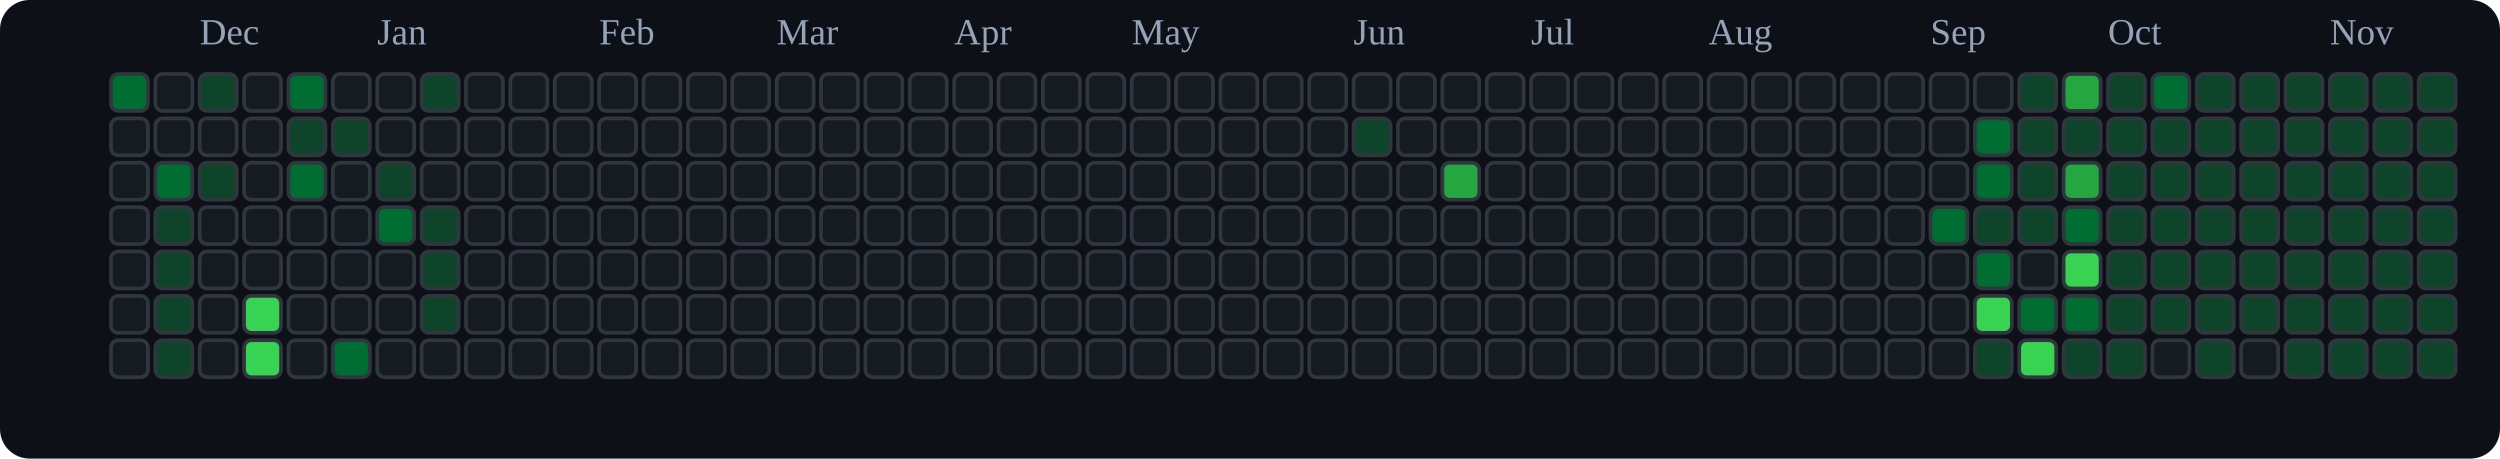
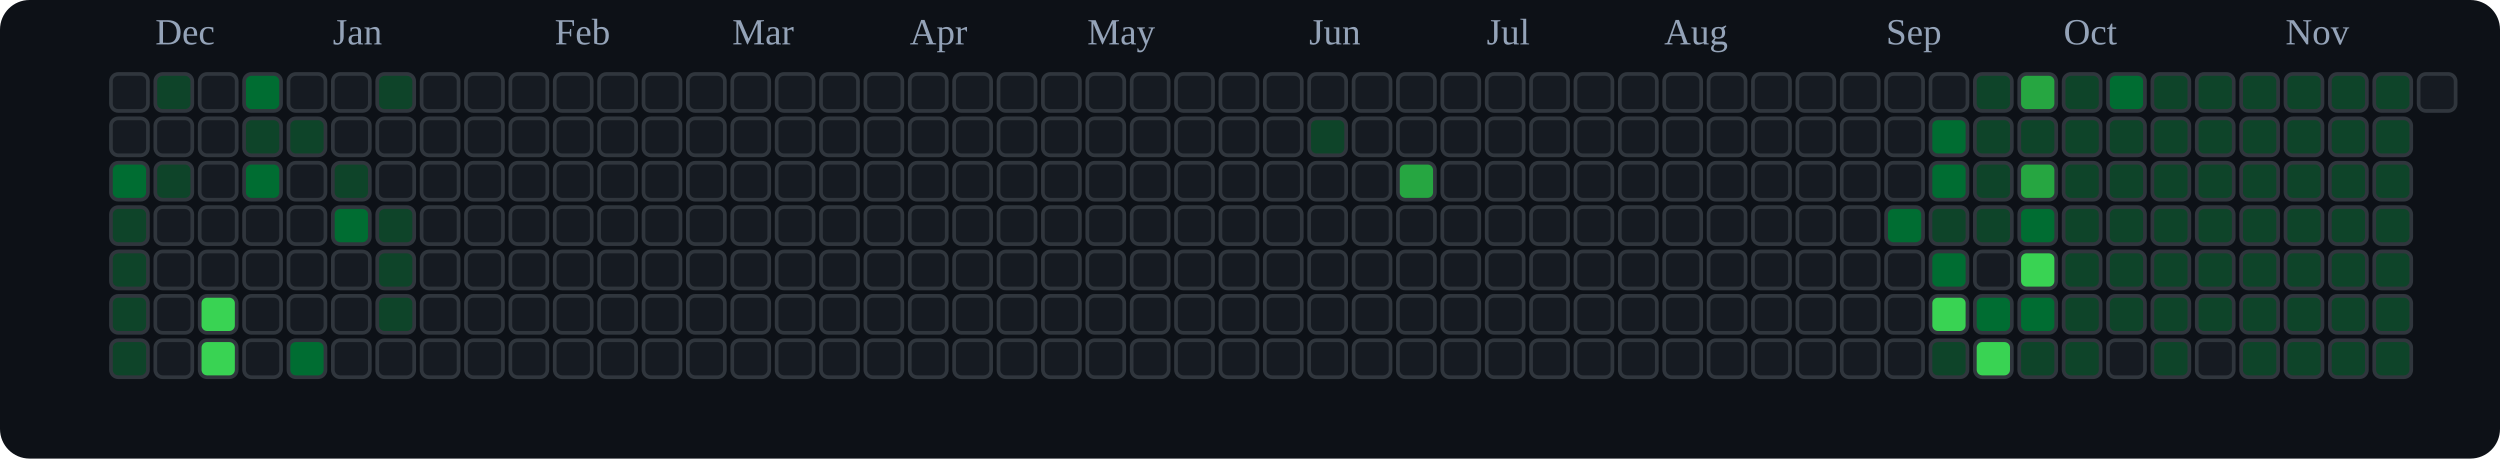
<svg xmlns="http://www.w3.org/2000/svg" viewBox="0 0 676 124" role="img" aria-label="tranhohoangvu Contributions (Dark)">
  <rect x="0" y="0" width="676" height="124" fill="#0d1117" rx="8" ry="8" />
-   <text x="54" y="12" font-size="10" fill="#94a3b8">Dec</text>
-   <text x="102" y="12" font-size="10" fill="#94a3b8">Jan</text>
-   <text x="162" y="12" font-size="10" fill="#94a3b8">Feb</text>
-   <text x="210" y="12" font-size="10" fill="#94a3b8">Mar</text>
-   <text x="258" y="12" font-size="10" fill="#94a3b8">Apr</text>
-   <text x="306" y="12" font-size="10" fill="#94a3b8">May</text>
-   <text x="366" y="12" font-size="10" fill="#94a3b8">Jun</text>
-   <text x="414" y="12" font-size="10" fill="#94a3b8">Jul</text>
-   <text x="462" y="12" font-size="10" fill="#94a3b8">Aug</text>
-   <text x="522" y="12" font-size="10" fill="#94a3b8">Sep</text>
-   <text x="570" y="12" font-size="10" fill="#94a3b8">Oct</text>
-   <text x="630" y="12" font-size="10" fill="#94a3b8">Nov</text>
-   <rect x="30" y="20" width="10" height="10" rx="2" ry="2" fill="#006d32" stroke="#30363d" stroke-width="1" />
+   <text x="42" y="12" font-size="10" fill="#94a3b8">Dec</text>
+   <text x="90" y="12" font-size="10" fill="#94a3b8">Jan</text>
+   <text x="150" y="12" font-size="10" fill="#94a3b8">Feb</text>
+   <text x="198" y="12" font-size="10" fill="#94a3b8">Mar</text>
+   <text x="246" y="12" font-size="10" fill="#94a3b8">Apr</text>
+   <text x="294" y="12" font-size="10" fill="#94a3b8">May</text>
+   <text x="354" y="12" font-size="10" fill="#94a3b8">Jun</text>
+   <text x="402" y="12" font-size="10" fill="#94a3b8">Jul</text>
+   <text x="450" y="12" font-size="10" fill="#94a3b8">Aug</text>
+   <text x="510" y="12" font-size="10" fill="#94a3b8">Sep</text>
+   <text x="558" y="12" font-size="10" fill="#94a3b8">Oct</text>
+   <text x="618" y="12" font-size="10" fill="#94a3b8">Nov</text>
+   <rect x="30" y="20" width="10" height="10" rx="2" ry="2" fill="#161b22" stroke="#30363d" stroke-width="1" />
  <rect x="30" y="32" width="10" height="10" rx="2" ry="2" fill="#161b22" stroke="#30363d" stroke-width="1" />
-   <rect x="30" y="44" width="10" height="10" rx="2" ry="2" fill="#161b22" stroke="#30363d" stroke-width="1" />
-   <rect x="30" y="56" width="10" height="10" rx="2" ry="2" fill="#161b22" stroke="#30363d" stroke-width="1" />
-   <rect x="30" y="68" width="10" height="10" rx="2" ry="2" fill="#161b22" stroke="#30363d" stroke-width="1" />
-   <rect x="30" y="80" width="10" height="10" rx="2" ry="2" fill="#161b22" stroke="#30363d" stroke-width="1" />
-   <rect x="30" y="92" width="10" height="10" rx="2" ry="2" fill="#161b22" stroke="#30363d" stroke-width="1" />
-   <rect x="42" y="20" width="10" height="10" rx="2" ry="2" fill="#161b22" stroke="#30363d" stroke-width="1" />
+   <rect x="30" y="44" width="10" height="10" rx="2" ry="2" fill="#006d32" stroke="#30363d" stroke-width="1" />
+   <rect x="30" y="56" width="10" height="10" rx="2" ry="2" fill="#0e4429" stroke="#30363d" stroke-width="1" />
+   <rect x="30" y="68" width="10" height="10" rx="2" ry="2" fill="#0e4429" stroke="#30363d" stroke-width="1" />
+   <rect x="30" y="80" width="10" height="10" rx="2" ry="2" fill="#0e4429" stroke="#30363d" stroke-width="1" />
+   <rect x="30" y="92" width="10" height="10" rx="2" ry="2" fill="#0e4429" stroke="#30363d" stroke-width="1" />
+   <rect x="42" y="20" width="10" height="10" rx="2" ry="2" fill="#0e4429" stroke="#30363d" stroke-width="1" />
  <rect x="42" y="32" width="10" height="10" rx="2" ry="2" fill="#161b22" stroke="#30363d" stroke-width="1" />
-   <rect x="42" y="44" width="10" height="10" rx="2" ry="2" fill="#006d32" stroke="#30363d" stroke-width="1" />
-   <rect x="42" y="56" width="10" height="10" rx="2" ry="2" fill="#0e4429" stroke="#30363d" stroke-width="1" />
-   <rect x="42" y="68" width="10" height="10" rx="2" ry="2" fill="#0e4429" stroke="#30363d" stroke-width="1" />
-   <rect x="42" y="80" width="10" height="10" rx="2" ry="2" fill="#0e4429" stroke="#30363d" stroke-width="1" />
-   <rect x="42" y="92" width="10" height="10" rx="2" ry="2" fill="#0e4429" stroke="#30363d" stroke-width="1" />
-   <rect x="54" y="20" width="10" height="10" rx="2" ry="2" fill="#0e4429" stroke="#30363d" stroke-width="1" />
+   <rect x="42" y="44" width="10" height="10" rx="2" ry="2" fill="#0e4429" stroke="#30363d" stroke-width="1" />
+   <rect x="42" y="56" width="10" height="10" rx="2" ry="2" fill="#161b22" stroke="#30363d" stroke-width="1" />
+   <rect x="42" y="68" width="10" height="10" rx="2" ry="2" fill="#161b22" stroke="#30363d" stroke-width="1" />
+   <rect x="42" y="80" width="10" height="10" rx="2" ry="2" fill="#161b22" stroke="#30363d" stroke-width="1" />
+   <rect x="42" y="92" width="10" height="10" rx="2" ry="2" fill="#161b22" stroke="#30363d" stroke-width="1" />
+   <rect x="54" y="20" width="10" height="10" rx="2" ry="2" fill="#161b22" stroke="#30363d" stroke-width="1" />
  <rect x="54" y="32" width="10" height="10" rx="2" ry="2" fill="#161b22" stroke="#30363d" stroke-width="1" />
-   <rect x="54" y="44" width="10" height="10" rx="2" ry="2" fill="#0e4429" stroke="#30363d" stroke-width="1" />
+   <rect x="54" y="44" width="10" height="10" rx="2" ry="2" fill="#161b22" stroke="#30363d" stroke-width="1" />
  <rect x="54" y="56" width="10" height="10" rx="2" ry="2" fill="#161b22" stroke="#30363d" stroke-width="1" />
  <rect x="54" y="68" width="10" height="10" rx="2" ry="2" fill="#161b22" stroke="#30363d" stroke-width="1" />
-   <rect x="54" y="80" width="10" height="10" rx="2" ry="2" fill="#161b22" stroke="#30363d" stroke-width="1" />
-   <rect x="54" y="92" width="10" height="10" rx="2" ry="2" fill="#161b22" stroke="#30363d" stroke-width="1" />
-   <rect x="66" y="20" width="10" height="10" rx="2" ry="2" fill="#161b22" stroke="#30363d" stroke-width="1" />
-   <rect x="66" y="32" width="10" height="10" rx="2" ry="2" fill="#161b22" stroke="#30363d" stroke-width="1" />
-   <rect x="66" y="44" width="10" height="10" rx="2" ry="2" fill="#161b22" stroke="#30363d" stroke-width="1" />
+   <rect x="54" y="80" width="10" height="10" rx="2" ry="2" fill="#39d353" stroke="#30363d" stroke-width="1" />
+   <rect x="54" y="92" width="10" height="10" rx="2" ry="2" fill="#39d353" stroke="#30363d" stroke-width="1" />
+   <rect x="66" y="20" width="10" height="10" rx="2" ry="2" fill="#006d32" stroke="#30363d" stroke-width="1" />
+   <rect x="66" y="32" width="10" height="10" rx="2" ry="2" fill="#0e4429" stroke="#30363d" stroke-width="1" />
+   <rect x="66" y="44" width="10" height="10" rx="2" ry="2" fill="#006d32" stroke="#30363d" stroke-width="1" />
  <rect x="66" y="56" width="10" height="10" rx="2" ry="2" fill="#161b22" stroke="#30363d" stroke-width="1" />
  <rect x="66" y="68" width="10" height="10" rx="2" ry="2" fill="#161b22" stroke="#30363d" stroke-width="1" />
-   <rect x="66" y="80" width="10" height="10" rx="2" ry="2" fill="#39d353" stroke="#30363d" stroke-width="1" />
-   <rect x="66" y="92" width="10" height="10" rx="2" ry="2" fill="#39d353" stroke="#30363d" stroke-width="1" />
-   <rect x="78" y="20" width="10" height="10" rx="2" ry="2" fill="#006d32" stroke="#30363d" stroke-width="1" />
+   <rect x="66" y="80" width="10" height="10" rx="2" ry="2" fill="#161b22" stroke="#30363d" stroke-width="1" />
+   <rect x="66" y="92" width="10" height="10" rx="2" ry="2" fill="#161b22" stroke="#30363d" stroke-width="1" />
+   <rect x="78" y="20" width="10" height="10" rx="2" ry="2" fill="#161b22" stroke="#30363d" stroke-width="1" />
  <rect x="78" y="32" width="10" height="10" rx="2" ry="2" fill="#0e4429" stroke="#30363d" stroke-width="1" />
-   <rect x="78" y="44" width="10" height="10" rx="2" ry="2" fill="#006d32" stroke="#30363d" stroke-width="1" />
+   <rect x="78" y="44" width="10" height="10" rx="2" ry="2" fill="#161b22" stroke="#30363d" stroke-width="1" />
  <rect x="78" y="56" width="10" height="10" rx="2" ry="2" fill="#161b22" stroke="#30363d" stroke-width="1" />
  <rect x="78" y="68" width="10" height="10" rx="2" ry="2" fill="#161b22" stroke="#30363d" stroke-width="1" />
  <rect x="78" y="80" width="10" height="10" rx="2" ry="2" fill="#161b22" stroke="#30363d" stroke-width="1" />
-   <rect x="78" y="92" width="10" height="10" rx="2" ry="2" fill="#161b22" stroke="#30363d" stroke-width="1" />
+   <rect x="78" y="92" width="10" height="10" rx="2" ry="2" fill="#006d32" stroke="#30363d" stroke-width="1" />
  <rect x="90" y="20" width="10" height="10" rx="2" ry="2" fill="#161b22" stroke="#30363d" stroke-width="1" />
-   <rect x="90" y="32" width="10" height="10" rx="2" ry="2" fill="#0e4429" stroke="#30363d" stroke-width="1" />
-   <rect x="90" y="44" width="10" height="10" rx="2" ry="2" fill="#161b22" stroke="#30363d" stroke-width="1" />
-   <rect x="90" y="56" width="10" height="10" rx="2" ry="2" fill="#161b22" stroke="#30363d" stroke-width="1" />
+   <rect x="90" y="32" width="10" height="10" rx="2" ry="2" fill="#161b22" stroke="#30363d" stroke-width="1" />
+   <rect x="90" y="44" width="10" height="10" rx="2" ry="2" fill="#0e4429" stroke="#30363d" stroke-width="1" />
+   <rect x="90" y="56" width="10" height="10" rx="2" ry="2" fill="#006d32" stroke="#30363d" stroke-width="1" />
  <rect x="90" y="68" width="10" height="10" rx="2" ry="2" fill="#161b22" stroke="#30363d" stroke-width="1" />
  <rect x="90" y="80" width="10" height="10" rx="2" ry="2" fill="#161b22" stroke="#30363d" stroke-width="1" />
-   <rect x="90" y="92" width="10" height="10" rx="2" ry="2" fill="#006d32" stroke="#30363d" stroke-width="1" />
-   <rect x="102" y="20" width="10" height="10" rx="2" ry="2" fill="#161b22" stroke="#30363d" stroke-width="1" />
+   <rect x="90" y="92" width="10" height="10" rx="2" ry="2" fill="#161b22" stroke="#30363d" stroke-width="1" />
+   <rect x="102" y="20" width="10" height="10" rx="2" ry="2" fill="#0e4429" stroke="#30363d" stroke-width="1" />
  <rect x="102" y="32" width="10" height="10" rx="2" ry="2" fill="#161b22" stroke="#30363d" stroke-width="1" />
-   <rect x="102" y="44" width="10" height="10" rx="2" ry="2" fill="#0e4429" stroke="#30363d" stroke-width="1" />
-   <rect x="102" y="56" width="10" height="10" rx="2" ry="2" fill="#006d32" stroke="#30363d" stroke-width="1" />
-   <rect x="102" y="68" width="10" height="10" rx="2" ry="2" fill="#161b22" stroke="#30363d" stroke-width="1" />
-   <rect x="102" y="80" width="10" height="10" rx="2" ry="2" fill="#161b22" stroke="#30363d" stroke-width="1" />
+   <rect x="102" y="44" width="10" height="10" rx="2" ry="2" fill="#161b22" stroke="#30363d" stroke-width="1" />
+   <rect x="102" y="56" width="10" height="10" rx="2" ry="2" fill="#0e4429" stroke="#30363d" stroke-width="1" />
+   <rect x="102" y="68" width="10" height="10" rx="2" ry="2" fill="#0e4429" stroke="#30363d" stroke-width="1" />
+   <rect x="102" y="80" width="10" height="10" rx="2" ry="2" fill="#0e4429" stroke="#30363d" stroke-width="1" />
  <rect x="102" y="92" width="10" height="10" rx="2" ry="2" fill="#161b22" stroke="#30363d" stroke-width="1" />
-   <rect x="114" y="20" width="10" height="10" rx="2" ry="2" fill="#0e4429" stroke="#30363d" stroke-width="1" />
+   <rect x="114" y="20" width="10" height="10" rx="2" ry="2" fill="#161b22" stroke="#30363d" stroke-width="1" />
  <rect x="114" y="32" width="10" height="10" rx="2" ry="2" fill="#161b22" stroke="#30363d" stroke-width="1" />
  <rect x="114" y="44" width="10" height="10" rx="2" ry="2" fill="#161b22" stroke="#30363d" stroke-width="1" />
-   <rect x="114" y="56" width="10" height="10" rx="2" ry="2" fill="#0e4429" stroke="#30363d" stroke-width="1" />
-   <rect x="114" y="68" width="10" height="10" rx="2" ry="2" fill="#0e4429" stroke="#30363d" stroke-width="1" />
-   <rect x="114" y="80" width="10" height="10" rx="2" ry="2" fill="#0e4429" stroke="#30363d" stroke-width="1" />
+   <rect x="114" y="56" width="10" height="10" rx="2" ry="2" fill="#161b22" stroke="#30363d" stroke-width="1" />
+   <rect x="114" y="68" width="10" height="10" rx="2" ry="2" fill="#161b22" stroke="#30363d" stroke-width="1" />
+   <rect x="114" y="80" width="10" height="10" rx="2" ry="2" fill="#161b22" stroke="#30363d" stroke-width="1" />
  <rect x="114" y="92" width="10" height="10" rx="2" ry="2" fill="#161b22" stroke="#30363d" stroke-width="1" />
  <rect x="126" y="20" width="10" height="10" rx="2" ry="2" fill="#161b22" stroke="#30363d" stroke-width="1" />
  <rect x="126" y="32" width="10" height="10" rx="2" ry="2" fill="#161b22" stroke="#30363d" stroke-width="1" />
  <rect x="126" y="44" width="10" height="10" rx="2" ry="2" fill="#161b22" stroke="#30363d" stroke-width="1" />
  <rect x="126" y="56" width="10" height="10" rx="2" ry="2" fill="#161b22" stroke="#30363d" stroke-width="1" />
  <rect x="126" y="68" width="10" height="10" rx="2" ry="2" fill="#161b22" stroke="#30363d" stroke-width="1" />
  <rect x="126" y="80" width="10" height="10" rx="2" ry="2" fill="#161b22" stroke="#30363d" stroke-width="1" />
  <rect x="126" y="92" width="10" height="10" rx="2" ry="2" fill="#161b22" stroke="#30363d" stroke-width="1" />
  <rect x="138" y="20" width="10" height="10" rx="2" ry="2" fill="#161b22" stroke="#30363d" stroke-width="1" />
  <rect x="138" y="32" width="10" height="10" rx="2" ry="2" fill="#161b22" stroke="#30363d" stroke-width="1" />
  <rect x="138" y="44" width="10" height="10" rx="2" ry="2" fill="#161b22" stroke="#30363d" stroke-width="1" />
  <rect x="138" y="56" width="10" height="10" rx="2" ry="2" fill="#161b22" stroke="#30363d" stroke-width="1" />
  <rect x="138" y="68" width="10" height="10" rx="2" ry="2" fill="#161b22" stroke="#30363d" stroke-width="1" />
  <rect x="138" y="80" width="10" height="10" rx="2" ry="2" fill="#161b22" stroke="#30363d" stroke-width="1" />
  <rect x="138" y="92" width="10" height="10" rx="2" ry="2" fill="#161b22" stroke="#30363d" stroke-width="1" />
  <rect x="150" y="20" width="10" height="10" rx="2" ry="2" fill="#161b22" stroke="#30363d" stroke-width="1" />
  <rect x="150" y="32" width="10" height="10" rx="2" ry="2" fill="#161b22" stroke="#30363d" stroke-width="1" />
  <rect x="150" y="44" width="10" height="10" rx="2" ry="2" fill="#161b22" stroke="#30363d" stroke-width="1" />
  <rect x="150" y="56" width="10" height="10" rx="2" ry="2" fill="#161b22" stroke="#30363d" stroke-width="1" />
  <rect x="150" y="68" width="10" height="10" rx="2" ry="2" fill="#161b22" stroke="#30363d" stroke-width="1" />
  <rect x="150" y="80" width="10" height="10" rx="2" ry="2" fill="#161b22" stroke="#30363d" stroke-width="1" />
  <rect x="150" y="92" width="10" height="10" rx="2" ry="2" fill="#161b22" stroke="#30363d" stroke-width="1" />
  <rect x="162" y="20" width="10" height="10" rx="2" ry="2" fill="#161b22" stroke="#30363d" stroke-width="1" />
  <rect x="162" y="32" width="10" height="10" rx="2" ry="2" fill="#161b22" stroke="#30363d" stroke-width="1" />
  <rect x="162" y="44" width="10" height="10" rx="2" ry="2" fill="#161b22" stroke="#30363d" stroke-width="1" />
  <rect x="162" y="56" width="10" height="10" rx="2" ry="2" fill="#161b22" stroke="#30363d" stroke-width="1" />
  <rect x="162" y="68" width="10" height="10" rx="2" ry="2" fill="#161b22" stroke="#30363d" stroke-width="1" />
  <rect x="162" y="80" width="10" height="10" rx="2" ry="2" fill="#161b22" stroke="#30363d" stroke-width="1" />
  <rect x="162" y="92" width="10" height="10" rx="2" ry="2" fill="#161b22" stroke="#30363d" stroke-width="1" />
  <rect x="174" y="20" width="10" height="10" rx="2" ry="2" fill="#161b22" stroke="#30363d" stroke-width="1" />
  <rect x="174" y="32" width="10" height="10" rx="2" ry="2" fill="#161b22" stroke="#30363d" stroke-width="1" />
  <rect x="174" y="44" width="10" height="10" rx="2" ry="2" fill="#161b22" stroke="#30363d" stroke-width="1" />
  <rect x="174" y="56" width="10" height="10" rx="2" ry="2" fill="#161b22" stroke="#30363d" stroke-width="1" />
  <rect x="174" y="68" width="10" height="10" rx="2" ry="2" fill="#161b22" stroke="#30363d" stroke-width="1" />
  <rect x="174" y="80" width="10" height="10" rx="2" ry="2" fill="#161b22" stroke="#30363d" stroke-width="1" />
  <rect x="174" y="92" width="10" height="10" rx="2" ry="2" fill="#161b22" stroke="#30363d" stroke-width="1" />
  <rect x="186" y="20" width="10" height="10" rx="2" ry="2" fill="#161b22" stroke="#30363d" stroke-width="1" />
  <rect x="186" y="32" width="10" height="10" rx="2" ry="2" fill="#161b22" stroke="#30363d" stroke-width="1" />
  <rect x="186" y="44" width="10" height="10" rx="2" ry="2" fill="#161b22" stroke="#30363d" stroke-width="1" />
  <rect x="186" y="56" width="10" height="10" rx="2" ry="2" fill="#161b22" stroke="#30363d" stroke-width="1" />
  <rect x="186" y="68" width="10" height="10" rx="2" ry="2" fill="#161b22" stroke="#30363d" stroke-width="1" />
  <rect x="186" y="80" width="10" height="10" rx="2" ry="2" fill="#161b22" stroke="#30363d" stroke-width="1" />
  <rect x="186" y="92" width="10" height="10" rx="2" ry="2" fill="#161b22" stroke="#30363d" stroke-width="1" />
  <rect x="198" y="20" width="10" height="10" rx="2" ry="2" fill="#161b22" stroke="#30363d" stroke-width="1" />
  <rect x="198" y="32" width="10" height="10" rx="2" ry="2" fill="#161b22" stroke="#30363d" stroke-width="1" />
  <rect x="198" y="44" width="10" height="10" rx="2" ry="2" fill="#161b22" stroke="#30363d" stroke-width="1" />
  <rect x="198" y="56" width="10" height="10" rx="2" ry="2" fill="#161b22" stroke="#30363d" stroke-width="1" />
  <rect x="198" y="68" width="10" height="10" rx="2" ry="2" fill="#161b22" stroke="#30363d" stroke-width="1" />
  <rect x="198" y="80" width="10" height="10" rx="2" ry="2" fill="#161b22" stroke="#30363d" stroke-width="1" />
  <rect x="198" y="92" width="10" height="10" rx="2" ry="2" fill="#161b22" stroke="#30363d" stroke-width="1" />
  <rect x="210" y="20" width="10" height="10" rx="2" ry="2" fill="#161b22" stroke="#30363d" stroke-width="1" />
  <rect x="210" y="32" width="10" height="10" rx="2" ry="2" fill="#161b22" stroke="#30363d" stroke-width="1" />
  <rect x="210" y="44" width="10" height="10" rx="2" ry="2" fill="#161b22" stroke="#30363d" stroke-width="1" />
  <rect x="210" y="56" width="10" height="10" rx="2" ry="2" fill="#161b22" stroke="#30363d" stroke-width="1" />
  <rect x="210" y="68" width="10" height="10" rx="2" ry="2" fill="#161b22" stroke="#30363d" stroke-width="1" />
  <rect x="210" y="80" width="10" height="10" rx="2" ry="2" fill="#161b22" stroke="#30363d" stroke-width="1" />
  <rect x="210" y="92" width="10" height="10" rx="2" ry="2" fill="#161b22" stroke="#30363d" stroke-width="1" />
  <rect x="222" y="20" width="10" height="10" rx="2" ry="2" fill="#161b22" stroke="#30363d" stroke-width="1" />
  <rect x="222" y="32" width="10" height="10" rx="2" ry="2" fill="#161b22" stroke="#30363d" stroke-width="1" />
  <rect x="222" y="44" width="10" height="10" rx="2" ry="2" fill="#161b22" stroke="#30363d" stroke-width="1" />
  <rect x="222" y="56" width="10" height="10" rx="2" ry="2" fill="#161b22" stroke="#30363d" stroke-width="1" />
  <rect x="222" y="68" width="10" height="10" rx="2" ry="2" fill="#161b22" stroke="#30363d" stroke-width="1" />
  <rect x="222" y="80" width="10" height="10" rx="2" ry="2" fill="#161b22" stroke="#30363d" stroke-width="1" />
  <rect x="222" y="92" width="10" height="10" rx="2" ry="2" fill="#161b22" stroke="#30363d" stroke-width="1" />
  <rect x="234" y="20" width="10" height="10" rx="2" ry="2" fill="#161b22" stroke="#30363d" stroke-width="1" />
  <rect x="234" y="32" width="10" height="10" rx="2" ry="2" fill="#161b22" stroke="#30363d" stroke-width="1" />
  <rect x="234" y="44" width="10" height="10" rx="2" ry="2" fill="#161b22" stroke="#30363d" stroke-width="1" />
  <rect x="234" y="56" width="10" height="10" rx="2" ry="2" fill="#161b22" stroke="#30363d" stroke-width="1" />
  <rect x="234" y="68" width="10" height="10" rx="2" ry="2" fill="#161b22" stroke="#30363d" stroke-width="1" />
  <rect x="234" y="80" width="10" height="10" rx="2" ry="2" fill="#161b22" stroke="#30363d" stroke-width="1" />
  <rect x="234" y="92" width="10" height="10" rx="2" ry="2" fill="#161b22" stroke="#30363d" stroke-width="1" />
  <rect x="246" y="20" width="10" height="10" rx="2" ry="2" fill="#161b22" stroke="#30363d" stroke-width="1" />
  <rect x="246" y="32" width="10" height="10" rx="2" ry="2" fill="#161b22" stroke="#30363d" stroke-width="1" />
  <rect x="246" y="44" width="10" height="10" rx="2" ry="2" fill="#161b22" stroke="#30363d" stroke-width="1" />
  <rect x="246" y="56" width="10" height="10" rx="2" ry="2" fill="#161b22" stroke="#30363d" stroke-width="1" />
  <rect x="246" y="68" width="10" height="10" rx="2" ry="2" fill="#161b22" stroke="#30363d" stroke-width="1" />
  <rect x="246" y="80" width="10" height="10" rx="2" ry="2" fill="#161b22" stroke="#30363d" stroke-width="1" />
  <rect x="246" y="92" width="10" height="10" rx="2" ry="2" fill="#161b22" stroke="#30363d" stroke-width="1" />
  <rect x="258" y="20" width="10" height="10" rx="2" ry="2" fill="#161b22" stroke="#30363d" stroke-width="1" />
  <rect x="258" y="32" width="10" height="10" rx="2" ry="2" fill="#161b22" stroke="#30363d" stroke-width="1" />
  <rect x="258" y="44" width="10" height="10" rx="2" ry="2" fill="#161b22" stroke="#30363d" stroke-width="1" />
  <rect x="258" y="56" width="10" height="10" rx="2" ry="2" fill="#161b22" stroke="#30363d" stroke-width="1" />
  <rect x="258" y="68" width="10" height="10" rx="2" ry="2" fill="#161b22" stroke="#30363d" stroke-width="1" />
  <rect x="258" y="80" width="10" height="10" rx="2" ry="2" fill="#161b22" stroke="#30363d" stroke-width="1" />
  <rect x="258" y="92" width="10" height="10" rx="2" ry="2" fill="#161b22" stroke="#30363d" stroke-width="1" />
  <rect x="270" y="20" width="10" height="10" rx="2" ry="2" fill="#161b22" stroke="#30363d" stroke-width="1" />
  <rect x="270" y="32" width="10" height="10" rx="2" ry="2" fill="#161b22" stroke="#30363d" stroke-width="1" />
  <rect x="270" y="44" width="10" height="10" rx="2" ry="2" fill="#161b22" stroke="#30363d" stroke-width="1" />
  <rect x="270" y="56" width="10" height="10" rx="2" ry="2" fill="#161b22" stroke="#30363d" stroke-width="1" />
  <rect x="270" y="68" width="10" height="10" rx="2" ry="2" fill="#161b22" stroke="#30363d" stroke-width="1" />
  <rect x="270" y="80" width="10" height="10" rx="2" ry="2" fill="#161b22" stroke="#30363d" stroke-width="1" />
  <rect x="270" y="92" width="10" height="10" rx="2" ry="2" fill="#161b22" stroke="#30363d" stroke-width="1" />
  <rect x="282" y="20" width="10" height="10" rx="2" ry="2" fill="#161b22" stroke="#30363d" stroke-width="1" />
  <rect x="282" y="32" width="10" height="10" rx="2" ry="2" fill="#161b22" stroke="#30363d" stroke-width="1" />
  <rect x="282" y="44" width="10" height="10" rx="2" ry="2" fill="#161b22" stroke="#30363d" stroke-width="1" />
  <rect x="282" y="56" width="10" height="10" rx="2" ry="2" fill="#161b22" stroke="#30363d" stroke-width="1" />
  <rect x="282" y="68" width="10" height="10" rx="2" ry="2" fill="#161b22" stroke="#30363d" stroke-width="1" />
  <rect x="282" y="80" width="10" height="10" rx="2" ry="2" fill="#161b22" stroke="#30363d" stroke-width="1" />
  <rect x="282" y="92" width="10" height="10" rx="2" ry="2" fill="#161b22" stroke="#30363d" stroke-width="1" />
  <rect x="294" y="20" width="10" height="10" rx="2" ry="2" fill="#161b22" stroke="#30363d" stroke-width="1" />
  <rect x="294" y="32" width="10" height="10" rx="2" ry="2" fill="#161b22" stroke="#30363d" stroke-width="1" />
  <rect x="294" y="44" width="10" height="10" rx="2" ry="2" fill="#161b22" stroke="#30363d" stroke-width="1" />
  <rect x="294" y="56" width="10" height="10" rx="2" ry="2" fill="#161b22" stroke="#30363d" stroke-width="1" />
  <rect x="294" y="68" width="10" height="10" rx="2" ry="2" fill="#161b22" stroke="#30363d" stroke-width="1" />
  <rect x="294" y="80" width="10" height="10" rx="2" ry="2" fill="#161b22" stroke="#30363d" stroke-width="1" />
  <rect x="294" y="92" width="10" height="10" rx="2" ry="2" fill="#161b22" stroke="#30363d" stroke-width="1" />
  <rect x="306" y="20" width="10" height="10" rx="2" ry="2" fill="#161b22" stroke="#30363d" stroke-width="1" />
  <rect x="306" y="32" width="10" height="10" rx="2" ry="2" fill="#161b22" stroke="#30363d" stroke-width="1" />
  <rect x="306" y="44" width="10" height="10" rx="2" ry="2" fill="#161b22" stroke="#30363d" stroke-width="1" />
  <rect x="306" y="56" width="10" height="10" rx="2" ry="2" fill="#161b22" stroke="#30363d" stroke-width="1" />
  <rect x="306" y="68" width="10" height="10" rx="2" ry="2" fill="#161b22" stroke="#30363d" stroke-width="1" />
  <rect x="306" y="80" width="10" height="10" rx="2" ry="2" fill="#161b22" stroke="#30363d" stroke-width="1" />
  <rect x="306" y="92" width="10" height="10" rx="2" ry="2" fill="#161b22" stroke="#30363d" stroke-width="1" />
  <rect x="318" y="20" width="10" height="10" rx="2" ry="2" fill="#161b22" stroke="#30363d" stroke-width="1" />
  <rect x="318" y="32" width="10" height="10" rx="2" ry="2" fill="#161b22" stroke="#30363d" stroke-width="1" />
  <rect x="318" y="44" width="10" height="10" rx="2" ry="2" fill="#161b22" stroke="#30363d" stroke-width="1" />
  <rect x="318" y="56" width="10" height="10" rx="2" ry="2" fill="#161b22" stroke="#30363d" stroke-width="1" />
  <rect x="318" y="68" width="10" height="10" rx="2" ry="2" fill="#161b22" stroke="#30363d" stroke-width="1" />
  <rect x="318" y="80" width="10" height="10" rx="2" ry="2" fill="#161b22" stroke="#30363d" stroke-width="1" />
  <rect x="318" y="92" width="10" height="10" rx="2" ry="2" fill="#161b22" stroke="#30363d" stroke-width="1" />
  <rect x="330" y="20" width="10" height="10" rx="2" ry="2" fill="#161b22" stroke="#30363d" stroke-width="1" />
  <rect x="330" y="32" width="10" height="10" rx="2" ry="2" fill="#161b22" stroke="#30363d" stroke-width="1" />
  <rect x="330" y="44" width="10" height="10" rx="2" ry="2" fill="#161b22" stroke="#30363d" stroke-width="1" />
  <rect x="330" y="56" width="10" height="10" rx="2" ry="2" fill="#161b22" stroke="#30363d" stroke-width="1" />
  <rect x="330" y="68" width="10" height="10" rx="2" ry="2" fill="#161b22" stroke="#30363d" stroke-width="1" />
  <rect x="330" y="80" width="10" height="10" rx="2" ry="2" fill="#161b22" stroke="#30363d" stroke-width="1" />
  <rect x="330" y="92" width="10" height="10" rx="2" ry="2" fill="#161b22" stroke="#30363d" stroke-width="1" />
  <rect x="342" y="20" width="10" height="10" rx="2" ry="2" fill="#161b22" stroke="#30363d" stroke-width="1" />
  <rect x="342" y="32" width="10" height="10" rx="2" ry="2" fill="#161b22" stroke="#30363d" stroke-width="1" />
  <rect x="342" y="44" width="10" height="10" rx="2" ry="2" fill="#161b22" stroke="#30363d" stroke-width="1" />
  <rect x="342" y="56" width="10" height="10" rx="2" ry="2" fill="#161b22" stroke="#30363d" stroke-width="1" />
  <rect x="342" y="68" width="10" height="10" rx="2" ry="2" fill="#161b22" stroke="#30363d" stroke-width="1" />
  <rect x="342" y="80" width="10" height="10" rx="2" ry="2" fill="#161b22" stroke="#30363d" stroke-width="1" />
  <rect x="342" y="92" width="10" height="10" rx="2" ry="2" fill="#161b22" stroke="#30363d" stroke-width="1" />
  <rect x="354" y="20" width="10" height="10" rx="2" ry="2" fill="#161b22" stroke="#30363d" stroke-width="1" />
-   <rect x="354" y="32" width="10" height="10" rx="2" ry="2" fill="#161b22" stroke="#30363d" stroke-width="1" />
+   <rect x="354" y="32" width="10" height="10" rx="2" ry="2" fill="#0e4429" stroke="#30363d" stroke-width="1" />
  <rect x="354" y="44" width="10" height="10" rx="2" ry="2" fill="#161b22" stroke="#30363d" stroke-width="1" />
  <rect x="354" y="56" width="10" height="10" rx="2" ry="2" fill="#161b22" stroke="#30363d" stroke-width="1" />
  <rect x="354" y="68" width="10" height="10" rx="2" ry="2" fill="#161b22" stroke="#30363d" stroke-width="1" />
  <rect x="354" y="80" width="10" height="10" rx="2" ry="2" fill="#161b22" stroke="#30363d" stroke-width="1" />
  <rect x="354" y="92" width="10" height="10" rx="2" ry="2" fill="#161b22" stroke="#30363d" stroke-width="1" />
  <rect x="366" y="20" width="10" height="10" rx="2" ry="2" fill="#161b22" stroke="#30363d" stroke-width="1" />
-   <rect x="366" y="32" width="10" height="10" rx="2" ry="2" fill="#0e4429" stroke="#30363d" stroke-width="1" />
+   <rect x="366" y="32" width="10" height="10" rx="2" ry="2" fill="#161b22" stroke="#30363d" stroke-width="1" />
  <rect x="366" y="44" width="10" height="10" rx="2" ry="2" fill="#161b22" stroke="#30363d" stroke-width="1" />
  <rect x="366" y="56" width="10" height="10" rx="2" ry="2" fill="#161b22" stroke="#30363d" stroke-width="1" />
  <rect x="366" y="68" width="10" height="10" rx="2" ry="2" fill="#161b22" stroke="#30363d" stroke-width="1" />
  <rect x="366" y="80" width="10" height="10" rx="2" ry="2" fill="#161b22" stroke="#30363d" stroke-width="1" />
  <rect x="366" y="92" width="10" height="10" rx="2" ry="2" fill="#161b22" stroke="#30363d" stroke-width="1" />
  <rect x="378" y="20" width="10" height="10" rx="2" ry="2" fill="#161b22" stroke="#30363d" stroke-width="1" />
  <rect x="378" y="32" width="10" height="10" rx="2" ry="2" fill="#161b22" stroke="#30363d" stroke-width="1" />
-   <rect x="378" y="44" width="10" height="10" rx="2" ry="2" fill="#161b22" stroke="#30363d" stroke-width="1" />
+   <rect x="378" y="44" width="10" height="10" rx="2" ry="2" fill="#26a641" stroke="#30363d" stroke-width="1" />
  <rect x="378" y="56" width="10" height="10" rx="2" ry="2" fill="#161b22" stroke="#30363d" stroke-width="1" />
  <rect x="378" y="68" width="10" height="10" rx="2" ry="2" fill="#161b22" stroke="#30363d" stroke-width="1" />
  <rect x="378" y="80" width="10" height="10" rx="2" ry="2" fill="#161b22" stroke="#30363d" stroke-width="1" />
  <rect x="378" y="92" width="10" height="10" rx="2" ry="2" fill="#161b22" stroke="#30363d" stroke-width="1" />
  <rect x="390" y="20" width="10" height="10" rx="2" ry="2" fill="#161b22" stroke="#30363d" stroke-width="1" />
  <rect x="390" y="32" width="10" height="10" rx="2" ry="2" fill="#161b22" stroke="#30363d" stroke-width="1" />
-   <rect x="390" y="44" width="10" height="10" rx="2" ry="2" fill="#26a641" stroke="#30363d" stroke-width="1" />
+   <rect x="390" y="44" width="10" height="10" rx="2" ry="2" fill="#161b22" stroke="#30363d" stroke-width="1" />
  <rect x="390" y="56" width="10" height="10" rx="2" ry="2" fill="#161b22" stroke="#30363d" stroke-width="1" />
  <rect x="390" y="68" width="10" height="10" rx="2" ry="2" fill="#161b22" stroke="#30363d" stroke-width="1" />
  <rect x="390" y="80" width="10" height="10" rx="2" ry="2" fill="#161b22" stroke="#30363d" stroke-width="1" />
  <rect x="390" y="92" width="10" height="10" rx="2" ry="2" fill="#161b22" stroke="#30363d" stroke-width="1" />
  <rect x="402" y="20" width="10" height="10" rx="2" ry="2" fill="#161b22" stroke="#30363d" stroke-width="1" />
  <rect x="402" y="32" width="10" height="10" rx="2" ry="2" fill="#161b22" stroke="#30363d" stroke-width="1" />
  <rect x="402" y="44" width="10" height="10" rx="2" ry="2" fill="#161b22" stroke="#30363d" stroke-width="1" />
  <rect x="402" y="56" width="10" height="10" rx="2" ry="2" fill="#161b22" stroke="#30363d" stroke-width="1" />
  <rect x="402" y="68" width="10" height="10" rx="2" ry="2" fill="#161b22" stroke="#30363d" stroke-width="1" />
  <rect x="402" y="80" width="10" height="10" rx="2" ry="2" fill="#161b22" stroke="#30363d" stroke-width="1" />
  <rect x="402" y="92" width="10" height="10" rx="2" ry="2" fill="#161b22" stroke="#30363d" stroke-width="1" />
  <rect x="414" y="20" width="10" height="10" rx="2" ry="2" fill="#161b22" stroke="#30363d" stroke-width="1" />
  <rect x="414" y="32" width="10" height="10" rx="2" ry="2" fill="#161b22" stroke="#30363d" stroke-width="1" />
  <rect x="414" y="44" width="10" height="10" rx="2" ry="2" fill="#161b22" stroke="#30363d" stroke-width="1" />
  <rect x="414" y="56" width="10" height="10" rx="2" ry="2" fill="#161b22" stroke="#30363d" stroke-width="1" />
  <rect x="414" y="68" width="10" height="10" rx="2" ry="2" fill="#161b22" stroke="#30363d" stroke-width="1" />
  <rect x="414" y="80" width="10" height="10" rx="2" ry="2" fill="#161b22" stroke="#30363d" stroke-width="1" />
  <rect x="414" y="92" width="10" height="10" rx="2" ry="2" fill="#161b22" stroke="#30363d" stroke-width="1" />
  <rect x="426" y="20" width="10" height="10" rx="2" ry="2" fill="#161b22" stroke="#30363d" stroke-width="1" />
  <rect x="426" y="32" width="10" height="10" rx="2" ry="2" fill="#161b22" stroke="#30363d" stroke-width="1" />
  <rect x="426" y="44" width="10" height="10" rx="2" ry="2" fill="#161b22" stroke="#30363d" stroke-width="1" />
  <rect x="426" y="56" width="10" height="10" rx="2" ry="2" fill="#161b22" stroke="#30363d" stroke-width="1" />
  <rect x="426" y="68" width="10" height="10" rx="2" ry="2" fill="#161b22" stroke="#30363d" stroke-width="1" />
  <rect x="426" y="80" width="10" height="10" rx="2" ry="2" fill="#161b22" stroke="#30363d" stroke-width="1" />
  <rect x="426" y="92" width="10" height="10" rx="2" ry="2" fill="#161b22" stroke="#30363d" stroke-width="1" />
  <rect x="438" y="20" width="10" height="10" rx="2" ry="2" fill="#161b22" stroke="#30363d" stroke-width="1" />
  <rect x="438" y="32" width="10" height="10" rx="2" ry="2" fill="#161b22" stroke="#30363d" stroke-width="1" />
  <rect x="438" y="44" width="10" height="10" rx="2" ry="2" fill="#161b22" stroke="#30363d" stroke-width="1" />
  <rect x="438" y="56" width="10" height="10" rx="2" ry="2" fill="#161b22" stroke="#30363d" stroke-width="1" />
  <rect x="438" y="68" width="10" height="10" rx="2" ry="2" fill="#161b22" stroke="#30363d" stroke-width="1" />
  <rect x="438" y="80" width="10" height="10" rx="2" ry="2" fill="#161b22" stroke="#30363d" stroke-width="1" />
  <rect x="438" y="92" width="10" height="10" rx="2" ry="2" fill="#161b22" stroke="#30363d" stroke-width="1" />
  <rect x="450" y="20" width="10" height="10" rx="2" ry="2" fill="#161b22" stroke="#30363d" stroke-width="1" />
  <rect x="450" y="32" width="10" height="10" rx="2" ry="2" fill="#161b22" stroke="#30363d" stroke-width="1" />
  <rect x="450" y="44" width="10" height="10" rx="2" ry="2" fill="#161b22" stroke="#30363d" stroke-width="1" />
  <rect x="450" y="56" width="10" height="10" rx="2" ry="2" fill="#161b22" stroke="#30363d" stroke-width="1" />
  <rect x="450" y="68" width="10" height="10" rx="2" ry="2" fill="#161b22" stroke="#30363d" stroke-width="1" />
  <rect x="450" y="80" width="10" height="10" rx="2" ry="2" fill="#161b22" stroke="#30363d" stroke-width="1" />
  <rect x="450" y="92" width="10" height="10" rx="2" ry="2" fill="#161b22" stroke="#30363d" stroke-width="1" />
  <rect x="462" y="20" width="10" height="10" rx="2" ry="2" fill="#161b22" stroke="#30363d" stroke-width="1" />
  <rect x="462" y="32" width="10" height="10" rx="2" ry="2" fill="#161b22" stroke="#30363d" stroke-width="1" />
  <rect x="462" y="44" width="10" height="10" rx="2" ry="2" fill="#161b22" stroke="#30363d" stroke-width="1" />
  <rect x="462" y="56" width="10" height="10" rx="2" ry="2" fill="#161b22" stroke="#30363d" stroke-width="1" />
  <rect x="462" y="68" width="10" height="10" rx="2" ry="2" fill="#161b22" stroke="#30363d" stroke-width="1" />
  <rect x="462" y="80" width="10" height="10" rx="2" ry="2" fill="#161b22" stroke="#30363d" stroke-width="1" />
  <rect x="462" y="92" width="10" height="10" rx="2" ry="2" fill="#161b22" stroke="#30363d" stroke-width="1" />
  <rect x="474" y="20" width="10" height="10" rx="2" ry="2" fill="#161b22" stroke="#30363d" stroke-width="1" />
  <rect x="474" y="32" width="10" height="10" rx="2" ry="2" fill="#161b22" stroke="#30363d" stroke-width="1" />
  <rect x="474" y="44" width="10" height="10" rx="2" ry="2" fill="#161b22" stroke="#30363d" stroke-width="1" />
  <rect x="474" y="56" width="10" height="10" rx="2" ry="2" fill="#161b22" stroke="#30363d" stroke-width="1" />
  <rect x="474" y="68" width="10" height="10" rx="2" ry="2" fill="#161b22" stroke="#30363d" stroke-width="1" />
  <rect x="474" y="80" width="10" height="10" rx="2" ry="2" fill="#161b22" stroke="#30363d" stroke-width="1" />
  <rect x="474" y="92" width="10" height="10" rx="2" ry="2" fill="#161b22" stroke="#30363d" stroke-width="1" />
  <rect x="486" y="20" width="10" height="10" rx="2" ry="2" fill="#161b22" stroke="#30363d" stroke-width="1" />
  <rect x="486" y="32" width="10" height="10" rx="2" ry="2" fill="#161b22" stroke="#30363d" stroke-width="1" />
  <rect x="486" y="44" width="10" height="10" rx="2" ry="2" fill="#161b22" stroke="#30363d" stroke-width="1" />
  <rect x="486" y="56" width="10" height="10" rx="2" ry="2" fill="#161b22" stroke="#30363d" stroke-width="1" />
  <rect x="486" y="68" width="10" height="10" rx="2" ry="2" fill="#161b22" stroke="#30363d" stroke-width="1" />
  <rect x="486" y="80" width="10" height="10" rx="2" ry="2" fill="#161b22" stroke="#30363d" stroke-width="1" />
  <rect x="486" y="92" width="10" height="10" rx="2" ry="2" fill="#161b22" stroke="#30363d" stroke-width="1" />
  <rect x="498" y="20" width="10" height="10" rx="2" ry="2" fill="#161b22" stroke="#30363d" stroke-width="1" />
  <rect x="498" y="32" width="10" height="10" rx="2" ry="2" fill="#161b22" stroke="#30363d" stroke-width="1" />
  <rect x="498" y="44" width="10" height="10" rx="2" ry="2" fill="#161b22" stroke="#30363d" stroke-width="1" />
  <rect x="498" y="56" width="10" height="10" rx="2" ry="2" fill="#161b22" stroke="#30363d" stroke-width="1" />
  <rect x="498" y="68" width="10" height="10" rx="2" ry="2" fill="#161b22" stroke="#30363d" stroke-width="1" />
  <rect x="498" y="80" width="10" height="10" rx="2" ry="2" fill="#161b22" stroke="#30363d" stroke-width="1" />
  <rect x="498" y="92" width="10" height="10" rx="2" ry="2" fill="#161b22" stroke="#30363d" stroke-width="1" />
  <rect x="510" y="20" width="10" height="10" rx="2" ry="2" fill="#161b22" stroke="#30363d" stroke-width="1" />
  <rect x="510" y="32" width="10" height="10" rx="2" ry="2" fill="#161b22" stroke="#30363d" stroke-width="1" />
  <rect x="510" y="44" width="10" height="10" rx="2" ry="2" fill="#161b22" stroke="#30363d" stroke-width="1" />
-   <rect x="510" y="56" width="10" height="10" rx="2" ry="2" fill="#161b22" stroke="#30363d" stroke-width="1" />
+   <rect x="510" y="56" width="10" height="10" rx="2" ry="2" fill="#006d32" stroke="#30363d" stroke-width="1" />
  <rect x="510" y="68" width="10" height="10" rx="2" ry="2" fill="#161b22" stroke="#30363d" stroke-width="1" />
  <rect x="510" y="80" width="10" height="10" rx="2" ry="2" fill="#161b22" stroke="#30363d" stroke-width="1" />
  <rect x="510" y="92" width="10" height="10" rx="2" ry="2" fill="#161b22" stroke="#30363d" stroke-width="1" />
  <rect x="522" y="20" width="10" height="10" rx="2" ry="2" fill="#161b22" stroke="#30363d" stroke-width="1" />
-   <rect x="522" y="32" width="10" height="10" rx="2" ry="2" fill="#161b22" stroke="#30363d" stroke-width="1" />
-   <rect x="522" y="44" width="10" height="10" rx="2" ry="2" fill="#161b22" stroke="#30363d" stroke-width="1" />
-   <rect x="522" y="56" width="10" height="10" rx="2" ry="2" fill="#006d32" stroke="#30363d" stroke-width="1" />
-   <rect x="522" y="68" width="10" height="10" rx="2" ry="2" fill="#161b22" stroke="#30363d" stroke-width="1" />
-   <rect x="522" y="80" width="10" height="10" rx="2" ry="2" fill="#161b22" stroke="#30363d" stroke-width="1" />
-   <rect x="522" y="92" width="10" height="10" rx="2" ry="2" fill="#161b22" stroke="#30363d" stroke-width="1" />
-   <rect x="534" y="20" width="10" height="10" rx="2" ry="2" fill="#161b22" stroke="#30363d" stroke-width="1" />
-   <rect x="534" y="32" width="10" height="10" rx="2" ry="2" fill="#006d32" stroke="#30363d" stroke-width="1" />
-   <rect x="534" y="44" width="10" height="10" rx="2" ry="2" fill="#006d32" stroke="#30363d" stroke-width="1" />
+   <rect x="522" y="32" width="10" height="10" rx="2" ry="2" fill="#006d32" stroke="#30363d" stroke-width="1" />
+   <rect x="522" y="44" width="10" height="10" rx="2" ry="2" fill="#006d32" stroke="#30363d" stroke-width="1" />
+   <rect x="522" y="56" width="10" height="10" rx="2" ry="2" fill="#0e4429" stroke="#30363d" stroke-width="1" />
+   <rect x="522" y="68" width="10" height="10" rx="2" ry="2" fill="#006d32" stroke="#30363d" stroke-width="1" />
+   <rect x="522" y="80" width="10" height="10" rx="2" ry="2" fill="#39d353" stroke="#30363d" stroke-width="1" />
+   <rect x="522" y="92" width="10" height="10" rx="2" ry="2" fill="#0e4429" stroke="#30363d" stroke-width="1" />
+   <rect x="534" y="20" width="10" height="10" rx="2" ry="2" fill="#0e4429" stroke="#30363d" stroke-width="1" />
+   <rect x="534" y="32" width="10" height="10" rx="2" ry="2" fill="#0e4429" stroke="#30363d" stroke-width="1" />
+   <rect x="534" y="44" width="10" height="10" rx="2" ry="2" fill="#0e4429" stroke="#30363d" stroke-width="1" />
  <rect x="534" y="56" width="10" height="10" rx="2" ry="2" fill="#0e4429" stroke="#30363d" stroke-width="1" />
-   <rect x="534" y="68" width="10" height="10" rx="2" ry="2" fill="#006d32" stroke="#30363d" stroke-width="1" />
-   <rect x="534" y="80" width="10" height="10" rx="2" ry="2" fill="#39d353" stroke="#30363d" stroke-width="1" />
-   <rect x="534" y="92" width="10" height="10" rx="2" ry="2" fill="#0e4429" stroke="#30363d" stroke-width="1" />
-   <rect x="546" y="20" width="10" height="10" rx="2" ry="2" fill="#0e4429" stroke="#30363d" stroke-width="1" />
+   <rect x="534" y="68" width="10" height="10" rx="2" ry="2" fill="#161b22" stroke="#30363d" stroke-width="1" />
+   <rect x="534" y="80" width="10" height="10" rx="2" ry="2" fill="#006d32" stroke="#30363d" stroke-width="1" />
+   <rect x="534" y="92" width="10" height="10" rx="2" ry="2" fill="#39d353" stroke="#30363d" stroke-width="1" />
+   <rect x="546" y="20" width="10" height="10" rx="2" ry="2" fill="#26a641" stroke="#30363d" stroke-width="1" />
  <rect x="546" y="32" width="10" height="10" rx="2" ry="2" fill="#0e4429" stroke="#30363d" stroke-width="1" />
-   <rect x="546" y="44" width="10" height="10" rx="2" ry="2" fill="#0e4429" stroke="#30363d" stroke-width="1" />
-   <rect x="546" y="56" width="10" height="10" rx="2" ry="2" fill="#0e4429" stroke="#30363d" stroke-width="1" />
-   <rect x="546" y="68" width="10" height="10" rx="2" ry="2" fill="#161b22" stroke="#30363d" stroke-width="1" />
+   <rect x="546" y="44" width="10" height="10" rx="2" ry="2" fill="#26a641" stroke="#30363d" stroke-width="1" />
+   <rect x="546" y="56" width="10" height="10" rx="2" ry="2" fill="#006d32" stroke="#30363d" stroke-width="1" />
+   <rect x="546" y="68" width="10" height="10" rx="2" ry="2" fill="#39d353" stroke="#30363d" stroke-width="1" />
  <rect x="546" y="80" width="10" height="10" rx="2" ry="2" fill="#006d32" stroke="#30363d" stroke-width="1" />
-   <rect x="546" y="92" width="10" height="10" rx="2" ry="2" fill="#39d353" stroke="#30363d" stroke-width="1" />
-   <rect x="558" y="20" width="10" height="10" rx="2" ry="2" fill="#26a641" stroke="#30363d" stroke-width="1" />
+   <rect x="546" y="92" width="10" height="10" rx="2" ry="2" fill="#0e4429" stroke="#30363d" stroke-width="1" />
+   <rect x="558" y="20" width="10" height="10" rx="2" ry="2" fill="#0e4429" stroke="#30363d" stroke-width="1" />
  <rect x="558" y="32" width="10" height="10" rx="2" ry="2" fill="#0e4429" stroke="#30363d" stroke-width="1" />
-   <rect x="558" y="44" width="10" height="10" rx="2" ry="2" fill="#26a641" stroke="#30363d" stroke-width="1" />
-   <rect x="558" y="56" width="10" height="10" rx="2" ry="2" fill="#006d32" stroke="#30363d" stroke-width="1" />
-   <rect x="558" y="68" width="10" height="10" rx="2" ry="2" fill="#39d353" stroke="#30363d" stroke-width="1" />
-   <rect x="558" y="80" width="10" height="10" rx="2" ry="2" fill="#006d32" stroke="#30363d" stroke-width="1" />
+   <rect x="558" y="44" width="10" height="10" rx="2" ry="2" fill="#0e4429" stroke="#30363d" stroke-width="1" />
+   <rect x="558" y="56" width="10" height="10" rx="2" ry="2" fill="#0e4429" stroke="#30363d" stroke-width="1" />
+   <rect x="558" y="68" width="10" height="10" rx="2" ry="2" fill="#0e4429" stroke="#30363d" stroke-width="1" />
+   <rect x="558" y="80" width="10" height="10" rx="2" ry="2" fill="#0e4429" stroke="#30363d" stroke-width="1" />
  <rect x="558" y="92" width="10" height="10" rx="2" ry="2" fill="#0e4429" stroke="#30363d" stroke-width="1" />
-   <rect x="570" y="20" width="10" height="10" rx="2" ry="2" fill="#0e4429" stroke="#30363d" stroke-width="1" />
+   <rect x="570" y="20" width="10" height="10" rx="2" ry="2" fill="#006d32" stroke="#30363d" stroke-width="1" />
  <rect x="570" y="32" width="10" height="10" rx="2" ry="2" fill="#0e4429" stroke="#30363d" stroke-width="1" />
  <rect x="570" y="44" width="10" height="10" rx="2" ry="2" fill="#0e4429" stroke="#30363d" stroke-width="1" />
  <rect x="570" y="56" width="10" height="10" rx="2" ry="2" fill="#0e4429" stroke="#30363d" stroke-width="1" />
  <rect x="570" y="68" width="10" height="10" rx="2" ry="2" fill="#0e4429" stroke="#30363d" stroke-width="1" />
  <rect x="570" y="80" width="10" height="10" rx="2" ry="2" fill="#0e4429" stroke="#30363d" stroke-width="1" />
-   <rect x="570" y="92" width="10" height="10" rx="2" ry="2" fill="#0e4429" stroke="#30363d" stroke-width="1" />
-   <rect x="582" y="20" width="10" height="10" rx="2" ry="2" fill="#006d32" stroke="#30363d" stroke-width="1" />
+   <rect x="570" y="92" width="10" height="10" rx="2" ry="2" fill="#161b22" stroke="#30363d" stroke-width="1" />
+   <rect x="582" y="20" width="10" height="10" rx="2" ry="2" fill="#0e4429" stroke="#30363d" stroke-width="1" />
  <rect x="582" y="32" width="10" height="10" rx="2" ry="2" fill="#0e4429" stroke="#30363d" stroke-width="1" />
  <rect x="582" y="44" width="10" height="10" rx="2" ry="2" fill="#0e4429" stroke="#30363d" stroke-width="1" />
  <rect x="582" y="56" width="10" height="10" rx="2" ry="2" fill="#0e4429" stroke="#30363d" stroke-width="1" />
  <rect x="582" y="68" width="10" height="10" rx="2" ry="2" fill="#0e4429" stroke="#30363d" stroke-width="1" />
  <rect x="582" y="80" width="10" height="10" rx="2" ry="2" fill="#0e4429" stroke="#30363d" stroke-width="1" />
-   <rect x="582" y="92" width="10" height="10" rx="2" ry="2" fill="#161b22" stroke="#30363d" stroke-width="1" />
+   <rect x="582" y="92" width="10" height="10" rx="2" ry="2" fill="#0e4429" stroke="#30363d" stroke-width="1" />
  <rect x="594" y="20" width="10" height="10" rx="2" ry="2" fill="#0e4429" stroke="#30363d" stroke-width="1" />
  <rect x="594" y="32" width="10" height="10" rx="2" ry="2" fill="#0e4429" stroke="#30363d" stroke-width="1" />
  <rect x="594" y="44" width="10" height="10" rx="2" ry="2" fill="#0e4429" stroke="#30363d" stroke-width="1" />
  <rect x="594" y="56" width="10" height="10" rx="2" ry="2" fill="#0e4429" stroke="#30363d" stroke-width="1" />
  <rect x="594" y="68" width="10" height="10" rx="2" ry="2" fill="#0e4429" stroke="#30363d" stroke-width="1" />
  <rect x="594" y="80" width="10" height="10" rx="2" ry="2" fill="#0e4429" stroke="#30363d" stroke-width="1" />
-   <rect x="594" y="92" width="10" height="10" rx="2" ry="2" fill="#0e4429" stroke="#30363d" stroke-width="1" />
+   <rect x="594" y="92" width="10" height="10" rx="2" ry="2" fill="#161b22" stroke="#30363d" stroke-width="1" />
  <rect x="606" y="20" width="10" height="10" rx="2" ry="2" fill="#0e4429" stroke="#30363d" stroke-width="1" />
  <rect x="606" y="32" width="10" height="10" rx="2" ry="2" fill="#0e4429" stroke="#30363d" stroke-width="1" />
  <rect x="606" y="44" width="10" height="10" rx="2" ry="2" fill="#0e4429" stroke="#30363d" stroke-width="1" />
  <rect x="606" y="56" width="10" height="10" rx="2" ry="2" fill="#0e4429" stroke="#30363d" stroke-width="1" />
  <rect x="606" y="68" width="10" height="10" rx="2" ry="2" fill="#0e4429" stroke="#30363d" stroke-width="1" />
  <rect x="606" y="80" width="10" height="10" rx="2" ry="2" fill="#0e4429" stroke="#30363d" stroke-width="1" />
-   <rect x="606" y="92" width="10" height="10" rx="2" ry="2" fill="#161b22" stroke="#30363d" stroke-width="1" />
+   <rect x="606" y="92" width="10" height="10" rx="2" ry="2" fill="#0e4429" stroke="#30363d" stroke-width="1" />
  <rect x="618" y="20" width="10" height="10" rx="2" ry="2" fill="#0e4429" stroke="#30363d" stroke-width="1" />
  <rect x="618" y="32" width="10" height="10" rx="2" ry="2" fill="#0e4429" stroke="#30363d" stroke-width="1" />
  <rect x="618" y="44" width="10" height="10" rx="2" ry="2" fill="#0e4429" stroke="#30363d" stroke-width="1" />
  <rect x="618" y="56" width="10" height="10" rx="2" ry="2" fill="#0e4429" stroke="#30363d" stroke-width="1" />
  <rect x="618" y="68" width="10" height="10" rx="2" ry="2" fill="#0e4429" stroke="#30363d" stroke-width="1" />
  <rect x="618" y="80" width="10" height="10" rx="2" ry="2" fill="#0e4429" stroke="#30363d" stroke-width="1" />
  <rect x="618" y="92" width="10" height="10" rx="2" ry="2" fill="#0e4429" stroke="#30363d" stroke-width="1" />
  <rect x="630" y="20" width="10" height="10" rx="2" ry="2" fill="#0e4429" stroke="#30363d" stroke-width="1" />
  <rect x="630" y="32" width="10" height="10" rx="2" ry="2" fill="#0e4429" stroke="#30363d" stroke-width="1" />
  <rect x="630" y="44" width="10" height="10" rx="2" ry="2" fill="#0e4429" stroke="#30363d" stroke-width="1" />
  <rect x="630" y="56" width="10" height="10" rx="2" ry="2" fill="#0e4429" stroke="#30363d" stroke-width="1" />
  <rect x="630" y="68" width="10" height="10" rx="2" ry="2" fill="#0e4429" stroke="#30363d" stroke-width="1" />
  <rect x="630" y="80" width="10" height="10" rx="2" ry="2" fill="#0e4429" stroke="#30363d" stroke-width="1" />
  <rect x="630" y="92" width="10" height="10" rx="2" ry="2" fill="#0e4429" stroke="#30363d" stroke-width="1" />
  <rect x="642" y="20" width="10" height="10" rx="2" ry="2" fill="#0e4429" stroke="#30363d" stroke-width="1" />
  <rect x="642" y="32" width="10" height="10" rx="2" ry="2" fill="#0e4429" stroke="#30363d" stroke-width="1" />
  <rect x="642" y="44" width="10" height="10" rx="2" ry="2" fill="#0e4429" stroke="#30363d" stroke-width="1" />
  <rect x="642" y="56" width="10" height="10" rx="2" ry="2" fill="#0e4429" stroke="#30363d" stroke-width="1" />
  <rect x="642" y="68" width="10" height="10" rx="2" ry="2" fill="#0e4429" stroke="#30363d" stroke-width="1" />
  <rect x="642" y="80" width="10" height="10" rx="2" ry="2" fill="#0e4429" stroke="#30363d" stroke-width="1" />
  <rect x="642" y="92" width="10" height="10" rx="2" ry="2" fill="#0e4429" stroke="#30363d" stroke-width="1" />
-   <rect x="654" y="20" width="10" height="10" rx="2" ry="2" fill="#0e4429" stroke="#30363d" stroke-width="1" />
-   <rect x="654" y="32" width="10" height="10" rx="2" ry="2" fill="#0e4429" stroke="#30363d" stroke-width="1" />
-   <rect x="654" y="44" width="10" height="10" rx="2" ry="2" fill="#0e4429" stroke="#30363d" stroke-width="1" />
-   <rect x="654" y="56" width="10" height="10" rx="2" ry="2" fill="#0e4429" stroke="#30363d" stroke-width="1" />
-   <rect x="654" y="68" width="10" height="10" rx="2" ry="2" fill="#0e4429" stroke="#30363d" stroke-width="1" />
-   <rect x="654" y="80" width="10" height="10" rx="2" ry="2" fill="#0e4429" stroke="#30363d" stroke-width="1" />
-   <rect x="654" y="92" width="10" height="10" rx="2" ry="2" fill="#0e4429" stroke="#30363d" stroke-width="1" />
+   <rect x="654" y="20" width="10" height="10" rx="2" ry="2" fill="#161b22" stroke="#30363d" stroke-width="1" />
</svg>
